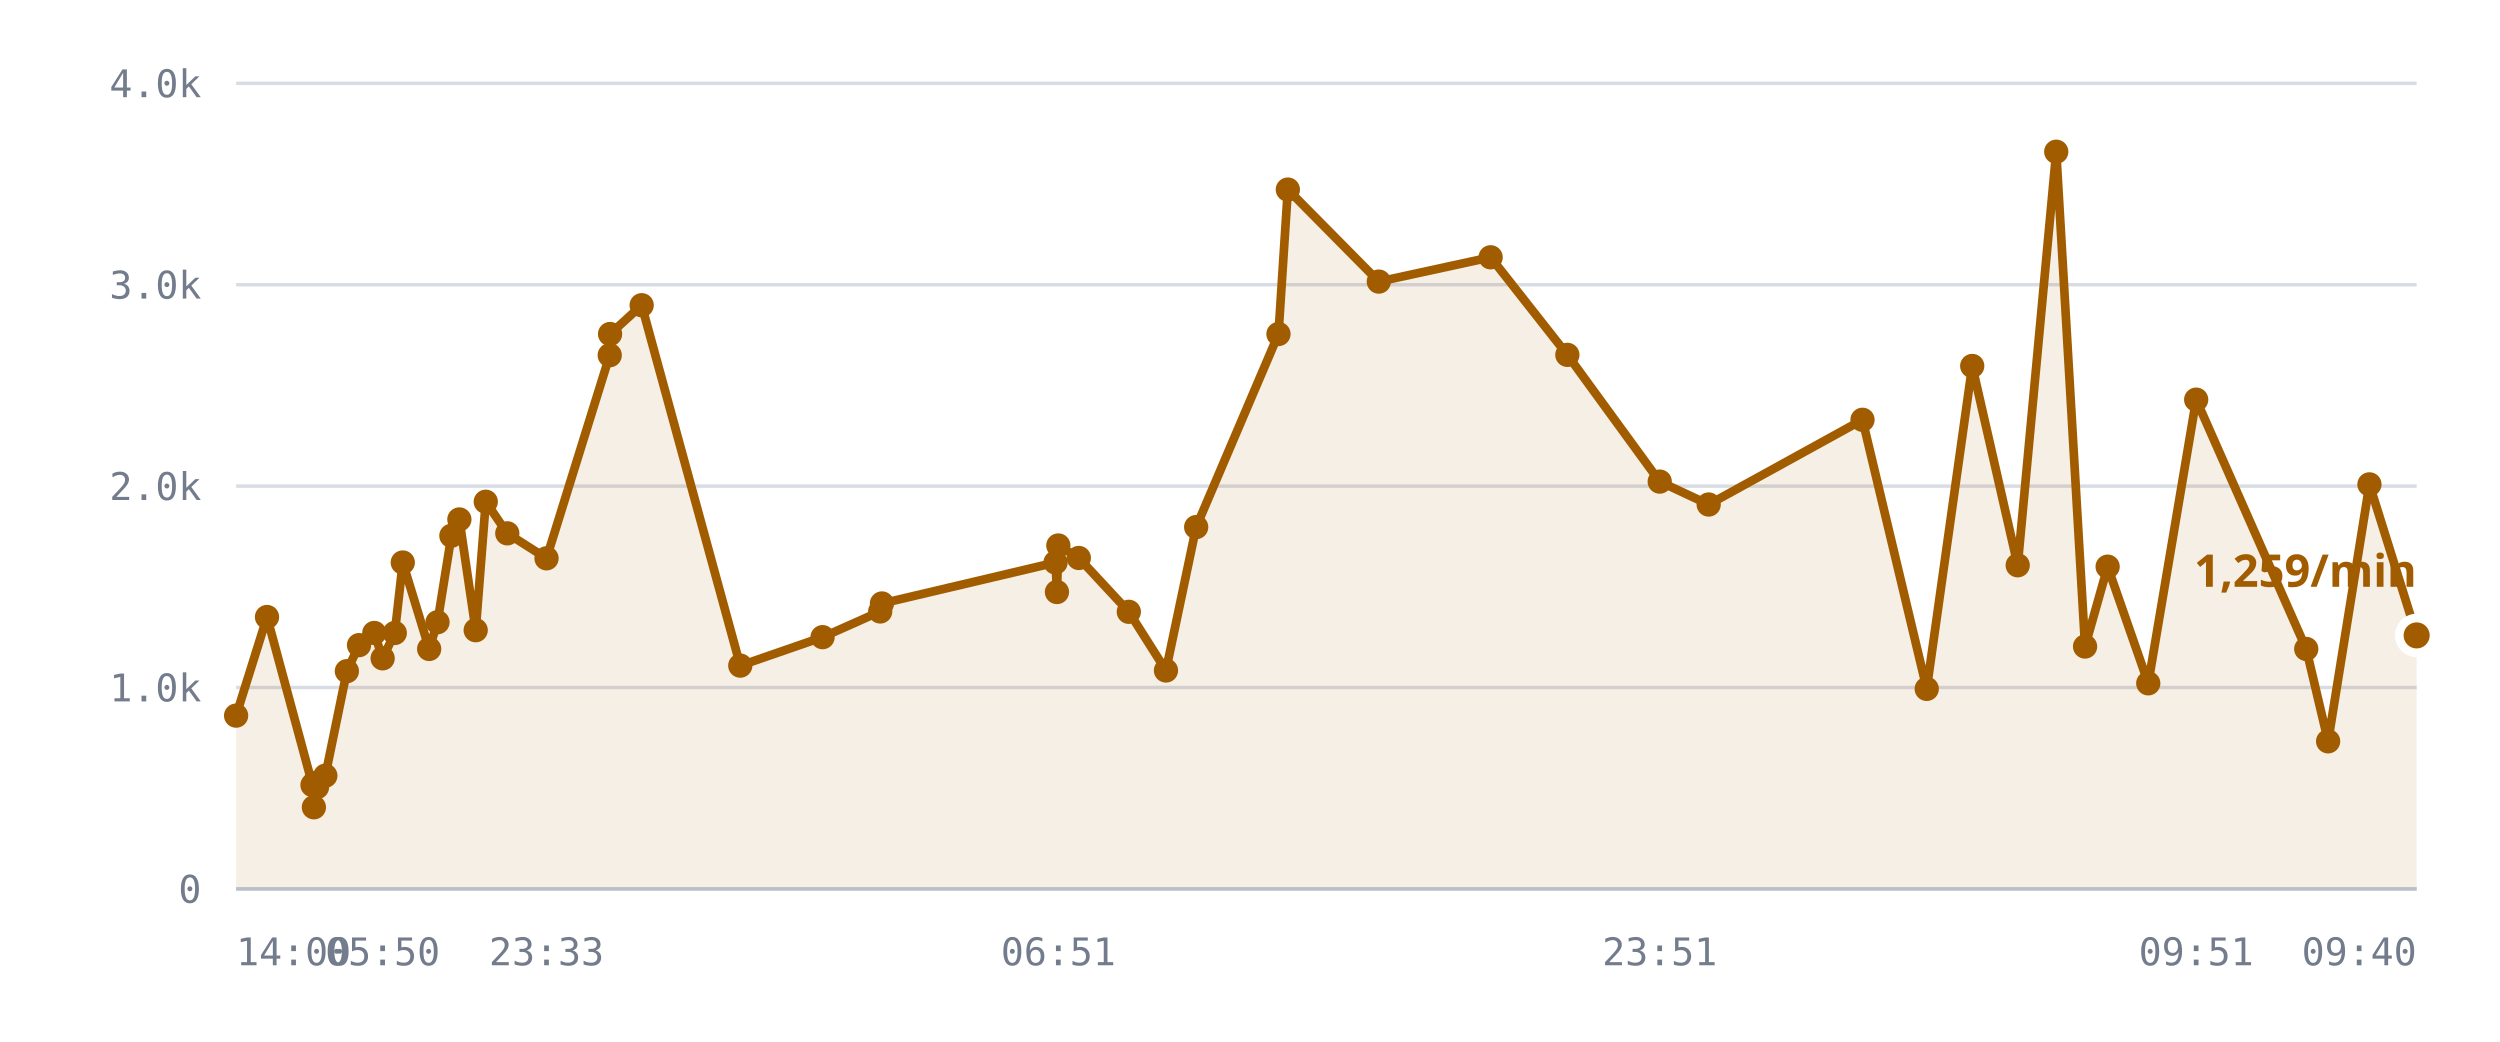
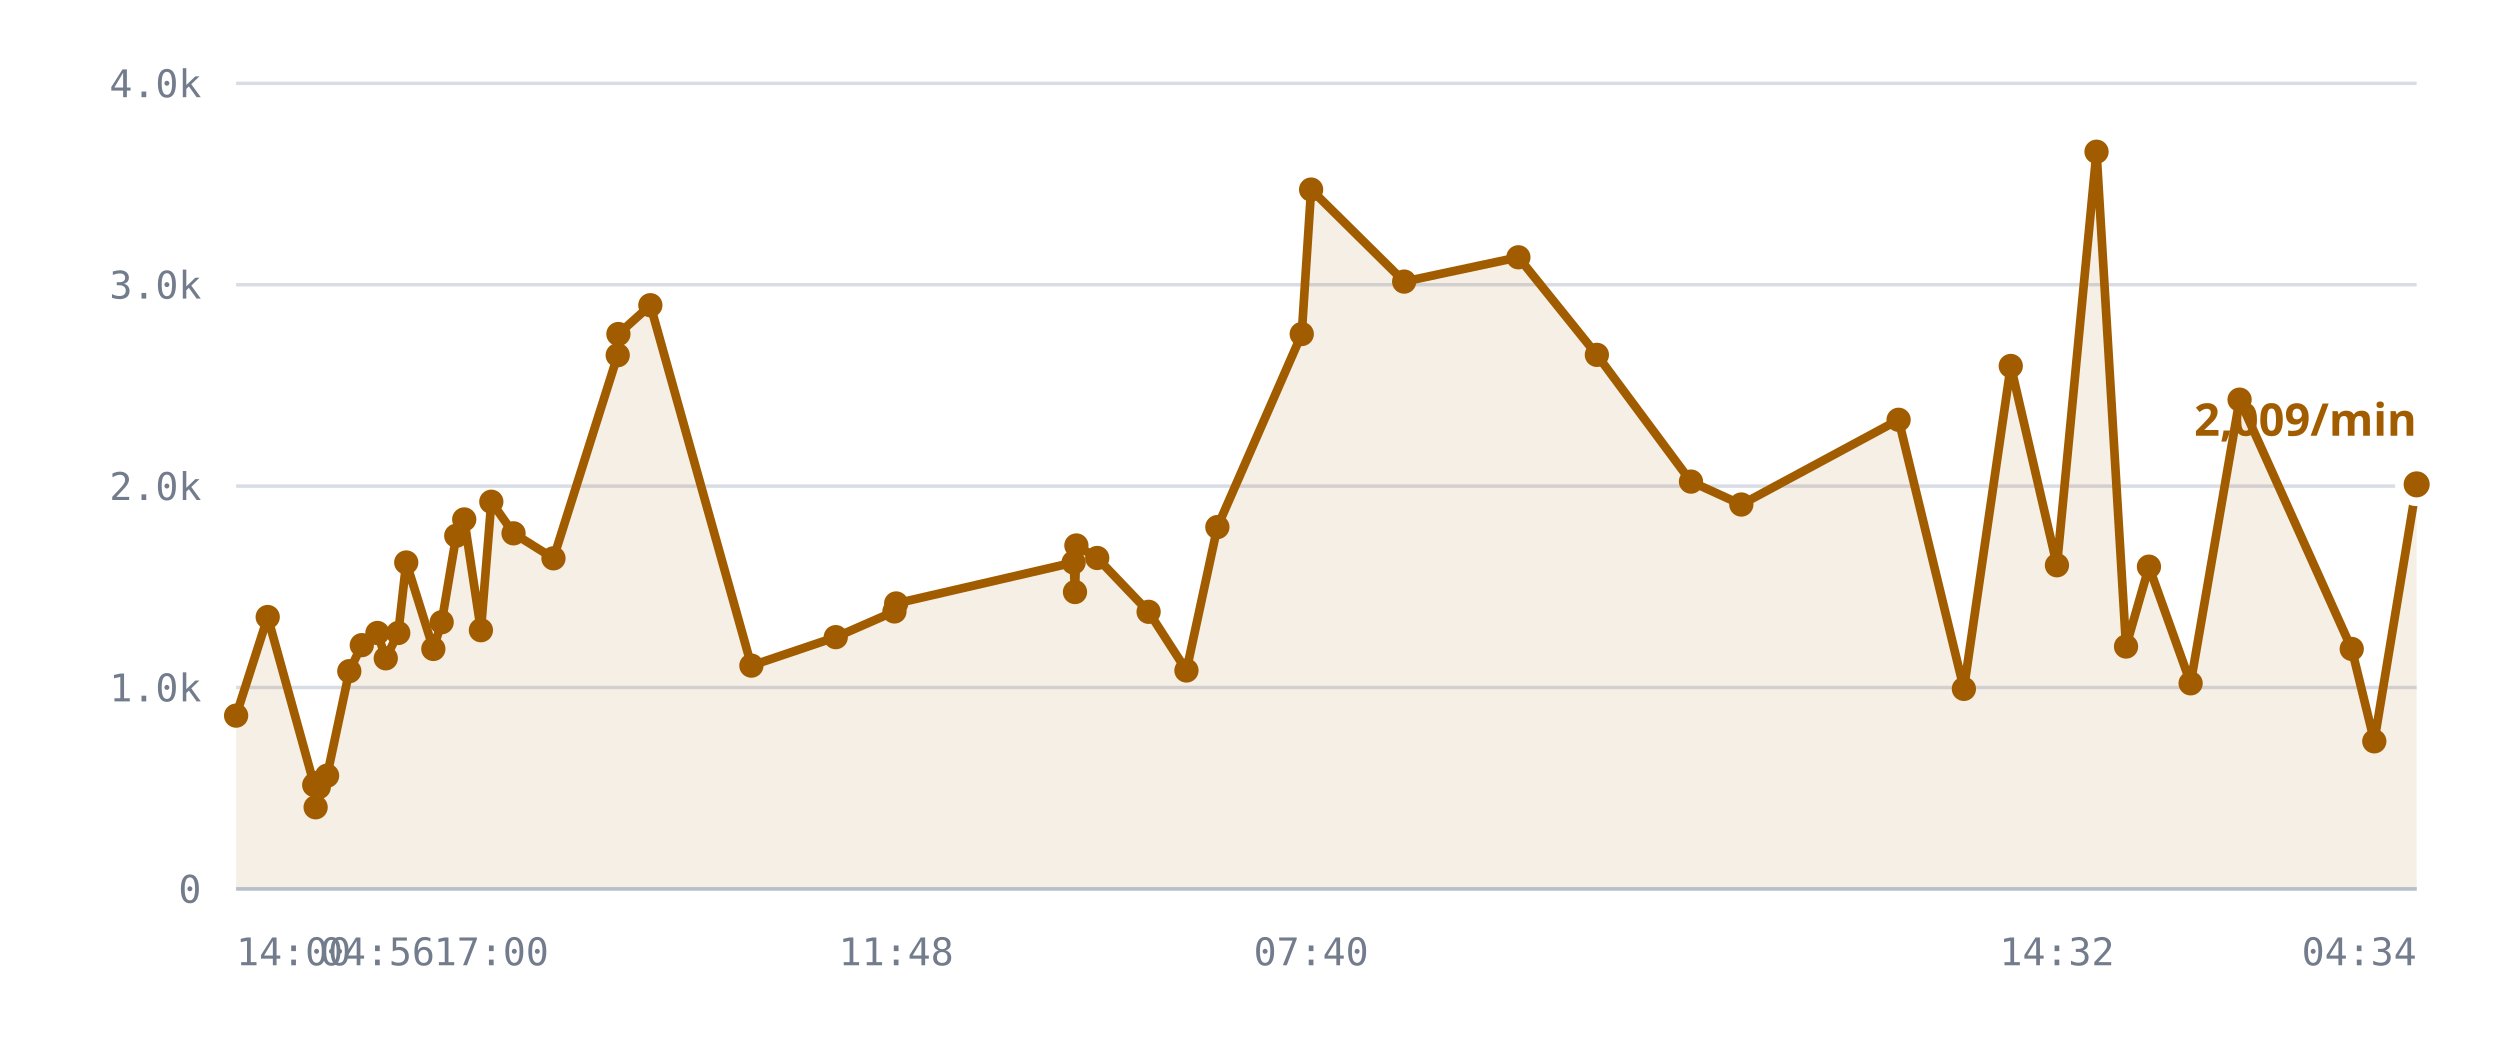
<svg xmlns="http://www.w3.org/2000/svg" viewBox="0 0 720 300" role="img" aria-label="/r/lobby messages per minute">
  <style>
    .grid      { stroke: var(--chart-grid, #d8dce4); stroke-width: 1; }
    .cap       { stroke: var(--chart-cap, #9a2b22); stroke-width: 1.5; stroke-dasharray: 5 4; }
    .cap-label { fill: var(--chart-cap, #9a2b22); font: 600 11px Archivo, system-ui, sans-serif; letter-spacing: .04em; }
    .tick      { fill: var(--chart-muted, #737c8c); font: 500 11px "IBM Plex Mono", ui-monospace, monospace; }
    .tick-y    { text-anchor: end; }
    .tick-x    { text-anchor: middle; }
    .series    { fill: none; stroke: var(--chart-line, #a25c00); stroke-width: 2.5; stroke-linejoin: round; stroke-linecap: round; }
    .fill      { fill: var(--chart-fill, rgba(162,92,0,.10)); stroke: none; }
    .dot       { fill: var(--chart-line, #a25c00); }
    .dot-last  { stroke: var(--chart-bg, #fff); stroke-width: 2.5; }
    .end-label { fill: var(--chart-line, #a25c00); font: 700 13px Archivo, system-ui, sans-serif; }
    .axis      { stroke: var(--chart-axis, #b9bfca); stroke-width: 1; }
  </style>
  <line x1="68" y1="256.0" x2="696" y2="256.0" class="grid" />
  <text x="58" y="260.0" class="tick tick-y">0</text>
  <line x1="68" y1="198.0" x2="696" y2="198.0" class="grid" />
  <text x="58" y="202.0" class="tick tick-y">1.0k</text>
  <line x1="68" y1="140.0" x2="696" y2="140.0" class="grid" />
  <text x="58" y="144.0" class="tick tick-y">2.0k</text>
  <line x1="68" y1="82.0" x2="696" y2="82.0" class="grid" />
  <text x="58" y="86.0" class="tick tick-y">3.0k</text>
  <line x1="68" y1="24.0" x2="696" y2="24.0" class="grid" />
  <text x="58" y="28.0" class="tick tick-y">4.0k</text>
-   <path d="M68.0,206.1 L76.9,177.7 L90.0,226.1 L90.4,232.5 L90.5,225.5 L91.3,226.7 L93.7,223.4 L99.9,193.3 L103.4,185.8 L107.8,182.3 L110.2,189.6 L113.7,182.3 L116.0,162.0 L123.6,186.9 L126.0,179.2 L130.0,154.3 L132.3,149.6 L137.0,181.5 L139.9,144.5 L146.1,153.6 L157.4,160.8 L175.6,102.3 L175.7,96.2 L184.8,87.9 L213.2,191.7 L236.9,183.5 L253.5,176.1 L254.0,173.8 L304.0,162.0 L304.4,170.5 L304.8,157.1 L310.7,160.7 L325.1,176.2 L335.8,193.1 L344.5,151.8 L368.2,96.2 L370.9,54.6 L397.1,81.1 L429.3,74.1 L451.4,102.2 L478.0,138.7 L492.1,145.3 L536.4,120.9 L554.9,198.4 L568.0,105.4 L581.1,162.8 L592.2,43.7 L600.5,186.2 L607.0,163.2 L618.7,196.8 L632.5,115.1 L664.2,186.9 L670.5,213.5 L682.4,139.5 L696.0,183.0 L696.0,256.0 L68.0,256.0 Z" class="fill" />
-   <path d="M68.0,206.1 L76.9,177.7 L90.0,226.1 L90.4,232.5 L90.5,225.5 L91.3,226.7 L93.7,223.4 L99.9,193.3 L103.4,185.8 L107.8,182.3 L110.2,189.6 L113.7,182.3 L116.0,162.0 L123.6,186.9 L126.0,179.2 L130.0,154.3 L132.3,149.6 L137.0,181.5 L139.9,144.5 L146.1,153.6 L157.4,160.8 L175.6,102.3 L175.7,96.2 L184.8,87.9 L213.2,191.7 L236.9,183.5 L253.5,176.1 L254.0,173.8 L304.0,162.0 L304.4,170.5 L304.8,157.1 L310.7,160.7 L325.1,176.2 L335.8,193.1 L344.5,151.8 L368.2,96.2 L370.9,54.6 L397.1,81.1 L429.3,74.1 L451.4,102.2 L478.0,138.7 L492.1,145.3 L536.4,120.9 L554.9,198.4 L568.0,105.4 L581.1,162.8 L592.2,43.7 L600.5,186.2 L607.0,163.2 L618.7,196.8 L632.5,115.1 L664.2,186.9 L670.5,213.5 L682.4,139.5 L696.0,183.0" class="series" />
+   <path d="M68.0,206.1 L77.1,177.7 L90.5,226.1 L90.9,232.5 L91.0,225.5 L91.8,226.7 L94.2,223.4 L100.6,193.3 L104.2,185.8 L108.7,182.3 L111.1,189.6 L114.7,182.3 L117.0,162.0 L124.8,186.9 L127.2,179.2 L131.4,154.3 L133.7,149.6 L138.5,181.5 L141.5,144.5 L147.9,153.6 L159.4,160.8 L177.9,102.3 L178.1,96.2 L187.3,87.9 L216.4,191.7 L240.7,183.5 L257.6,176.1 L258.1,173.8 L309.2,162.0 L309.6,170.5 L310.0,157.1 L316.0,160.7 L330.8,176.2 L341.7,193.1 L350.6,151.8 L374.9,96.2 L377.6,54.6 L404.4,81.1 L437.3,74.1 L459.9,102.2 L487.0,138.7 L501.5,145.3 L546.8,120.9 L565.6,198.4 L579.1,105.4 L592.4,162.8 L603.8,43.7 L612.3,186.2 L618.9,163.2 L630.9,196.8 L645.0,115.1 L677.3,186.9 L683.8,213.5 L696.0,139.5 L696.0,256.0 L68.0,256.0 Z" class="fill" />
+   <path d="M68.0,206.1 L77.1,177.7 L90.5,226.1 L90.9,232.5 L91.0,225.5 L91.8,226.7 L94.2,223.4 L100.6,193.3 L104.2,185.8 L108.7,182.3 L111.1,189.6 L114.7,182.3 L117.0,162.0 L124.8,186.9 L127.2,179.2 L131.4,154.3 L133.7,149.6 L138.5,181.5 L141.5,144.5 L147.9,153.6 L159.4,160.8 L177.9,102.3 L178.1,96.2 L187.3,87.9 L216.4,191.7 L240.7,183.5 L257.6,176.1 L258.1,173.8 L309.2,162.0 L309.6,170.5 L310.0,157.1 L316.0,160.7 L330.8,176.2 L341.7,193.1 L350.6,151.8 L374.9,96.2 L377.6,54.6 L404.4,81.1 L437.3,74.1 L459.9,102.2 L487.0,138.7 L501.5,145.3 L546.8,120.9 L565.6,198.4 L579.1,105.4 L592.4,162.8 L603.8,43.7 L612.3,186.2 L618.9,163.2 L630.9,196.8 L645.0,115.1 L677.3,186.9 L683.8,213.5 L696.0,139.5" class="series" />
  <circle cx="68.0" cy="206.1" r="3.5" class="dot" />
-   <circle cx="76.9" cy="177.7" r="3.5" class="dot" />
-   <circle cx="90.0" cy="226.1" r="3.5" class="dot" />
-   <circle cx="90.4" cy="232.5" r="3.5" class="dot" />
-   <circle cx="90.5" cy="225.5" r="3.5" class="dot" />
-   <circle cx="91.3" cy="226.7" r="3.5" class="dot" />
-   <circle cx="93.7" cy="223.4" r="3.5" class="dot" />
-   <circle cx="99.9" cy="193.3" r="3.5" class="dot" />
-   <circle cx="103.4" cy="185.8" r="3.5" class="dot" />
-   <circle cx="107.8" cy="182.3" r="3.5" class="dot" />
-   <circle cx="110.2" cy="189.6" r="3.5" class="dot" />
-   <circle cx="113.7" cy="182.3" r="3.5" class="dot" />
-   <circle cx="116.0" cy="162.0" r="3.5" class="dot" />
-   <circle cx="123.6" cy="186.9" r="3.5" class="dot" />
-   <circle cx="126.0" cy="179.2" r="3.5" class="dot" />
-   <circle cx="130.0" cy="154.3" r="3.5" class="dot" />
-   <circle cx="132.3" cy="149.6" r="3.5" class="dot" />
-   <circle cx="137.0" cy="181.5" r="3.5" class="dot" />
-   <circle cx="139.9" cy="144.5" r="3.5" class="dot" />
-   <circle cx="146.1" cy="153.6" r="3.5" class="dot" />
-   <circle cx="157.4" cy="160.8" r="3.5" class="dot" />
-   <circle cx="175.6" cy="102.3" r="3.5" class="dot" />
-   <circle cx="175.7" cy="96.2" r="3.5" class="dot" />
-   <circle cx="184.8" cy="87.9" r="3.5" class="dot" />
-   <circle cx="213.2" cy="191.7" r="3.5" class="dot" />
-   <circle cx="236.9" cy="183.5" r="3.5" class="dot" />
-   <circle cx="253.5" cy="176.1" r="3.5" class="dot" />
-   <circle cx="254.0" cy="173.8" r="3.5" class="dot" />
-   <circle cx="304.0" cy="162.0" r="3.5" class="dot" />
-   <circle cx="304.4" cy="170.5" r="3.5" class="dot" />
-   <circle cx="304.8" cy="157.1" r="3.5" class="dot" />
-   <circle cx="310.7" cy="160.7" r="3.5" class="dot" />
-   <circle cx="325.1" cy="176.2" r="3.5" class="dot" />
-   <circle cx="335.8" cy="193.1" r="3.5" class="dot" />
-   <circle cx="344.5" cy="151.8" r="3.5" class="dot" />
-   <circle cx="368.2" cy="96.2" r="3.5" class="dot" />
-   <circle cx="370.9" cy="54.6" r="3.5" class="dot" />
-   <circle cx="397.1" cy="81.1" r="3.5" class="dot" />
-   <circle cx="429.3" cy="74.1" r="3.5" class="dot" />
-   <circle cx="451.4" cy="102.2" r="3.5" class="dot" />
-   <circle cx="478.0" cy="138.7" r="3.5" class="dot" />
-   <circle cx="492.1" cy="145.3" r="3.5" class="dot" />
-   <circle cx="536.4" cy="120.9" r="3.5" class="dot" />
-   <circle cx="554.9" cy="198.4" r="3.5" class="dot" />
-   <circle cx="568.0" cy="105.4" r="3.5" class="dot" />
-   <circle cx="581.1" cy="162.8" r="3.5" class="dot" />
-   <circle cx="592.2" cy="43.7" r="3.5" class="dot" />
-   <circle cx="600.5" cy="186.2" r="3.5" class="dot" />
-   <circle cx="607.0" cy="163.2" r="3.5" class="dot" />
-   <circle cx="618.7" cy="196.8" r="3.5" class="dot" />
-   <circle cx="632.5" cy="115.1" r="3.5" class="dot" />
-   <circle cx="664.2" cy="186.9" r="3.5" class="dot" />
-   <circle cx="670.5" cy="213.5" r="3.5" class="dot" />
-   <circle cx="682.4" cy="139.5" r="3.5" class="dot" />
-   <circle cx="696.0" cy="183.0" r="5" class="dot dot-last" />
-   <text x="696.0" y="169.0" class="end-label" text-anchor="end">1,259/min</text>
+   <circle cx="77.1" cy="177.7" r="3.5" class="dot" />
+   <circle cx="90.5" cy="226.1" r="3.5" class="dot" />
+   <circle cx="90.9" cy="232.5" r="3.5" class="dot" />
+   <circle cx="91.0" cy="225.5" r="3.5" class="dot" />
+   <circle cx="91.8" cy="226.7" r="3.5" class="dot" />
+   <circle cx="94.2" cy="223.4" r="3.5" class="dot" />
+   <circle cx="100.6" cy="193.3" r="3.5" class="dot" />
+   <circle cx="104.2" cy="185.8" r="3.5" class="dot" />
+   <circle cx="108.7" cy="182.3" r="3.5" class="dot" />
+   <circle cx="111.1" cy="189.6" r="3.5" class="dot" />
+   <circle cx="114.7" cy="182.3" r="3.5" class="dot" />
+   <circle cx="117.0" cy="162.0" r="3.5" class="dot" />
+   <circle cx="124.8" cy="186.9" r="3.5" class="dot" />
+   <circle cx="127.2" cy="179.2" r="3.5" class="dot" />
+   <circle cx="131.4" cy="154.3" r="3.5" class="dot" />
+   <circle cx="133.7" cy="149.6" r="3.5" class="dot" />
+   <circle cx="138.5" cy="181.5" r="3.5" class="dot" />
+   <circle cx="141.5" cy="144.5" r="3.5" class="dot" />
+   <circle cx="147.9" cy="153.6" r="3.5" class="dot" />
+   <circle cx="159.4" cy="160.8" r="3.5" class="dot" />
+   <circle cx="177.9" cy="102.3" r="3.5" class="dot" />
+   <circle cx="178.1" cy="96.2" r="3.5" class="dot" />
+   <circle cx="187.3" cy="87.9" r="3.5" class="dot" />
+   <circle cx="216.4" cy="191.7" r="3.5" class="dot" />
+   <circle cx="240.7" cy="183.5" r="3.5" class="dot" />
+   <circle cx="257.6" cy="176.1" r="3.5" class="dot" />
+   <circle cx="258.1" cy="173.8" r="3.5" class="dot" />
+   <circle cx="309.2" cy="162.0" r="3.5" class="dot" />
+   <circle cx="309.6" cy="170.5" r="3.5" class="dot" />
+   <circle cx="310.0" cy="157.1" r="3.5" class="dot" />
+   <circle cx="316.0" cy="160.7" r="3.5" class="dot" />
+   <circle cx="330.8" cy="176.2" r="3.5" class="dot" />
+   <circle cx="341.7" cy="193.1" r="3.5" class="dot" />
+   <circle cx="350.6" cy="151.8" r="3.5" class="dot" />
+   <circle cx="374.9" cy="96.2" r="3.5" class="dot" />
+   <circle cx="377.6" cy="54.6" r="3.5" class="dot" />
+   <circle cx="404.4" cy="81.1" r="3.5" class="dot" />
+   <circle cx="437.3" cy="74.1" r="3.5" class="dot" />
+   <circle cx="459.9" cy="102.2" r="3.5" class="dot" />
+   <circle cx="487.0" cy="138.7" r="3.5" class="dot" />
+   <circle cx="501.5" cy="145.3" r="3.5" class="dot" />
+   <circle cx="546.8" cy="120.9" r="3.5" class="dot" />
+   <circle cx="565.6" cy="198.4" r="3.5" class="dot" />
+   <circle cx="579.1" cy="105.4" r="3.5" class="dot" />
+   <circle cx="592.4" cy="162.8" r="3.5" class="dot" />
+   <circle cx="603.8" cy="43.7" r="3.5" class="dot" />
+   <circle cx="612.3" cy="186.2" r="3.5" class="dot" />
+   <circle cx="618.9" cy="163.2" r="3.5" class="dot" />
+   <circle cx="630.9" cy="196.8" r="3.5" class="dot" />
+   <circle cx="645.0" cy="115.1" r="3.5" class="dot" />
+   <circle cx="677.3" cy="186.9" r="3.5" class="dot" />
+   <circle cx="683.8" cy="213.5" r="3.5" class="dot" />
+   <circle cx="696.0" cy="139.5" r="5" class="dot dot-last" />
+   <text x="696.0" y="125.5" class="end-label" text-anchor="end">2,009/min</text>
  <line x1="68" y1="256" x2="696" y2="256" class="axis" />
  <text x="68.0" y="278" class="tick" text-anchor="start">14:00</text>
-   <text x="110.2" y="278" class="tick" text-anchor="middle">05:50</text>
-   <text x="157.4" y="278" class="tick" text-anchor="middle">23:33</text>
-   <text x="304.8" y="278" class="tick" text-anchor="middle">06:51</text>
-   <text x="478.0" y="278" class="tick" text-anchor="middle">23:51</text>
-   <text x="632.5" y="278" class="tick" text-anchor="middle">09:51</text>
-   <text x="696.0" y="278" class="tick" text-anchor="end">09:40</text>
+   <text x="108.7" y="278" class="tick" text-anchor="middle">04:56</text>
+   <text x="141.5" y="278" class="tick" text-anchor="middle">17:00</text>
+   <text x="258.1" y="278" class="tick" text-anchor="middle">11:48</text>
+   <text x="377.6" y="278" class="tick" text-anchor="middle">07:40</text>
+   <text x="592.4" y="278" class="tick" text-anchor="middle">14:32</text>
+   <text x="696.0" y="278" class="tick" text-anchor="end">04:34</text>
</svg>
